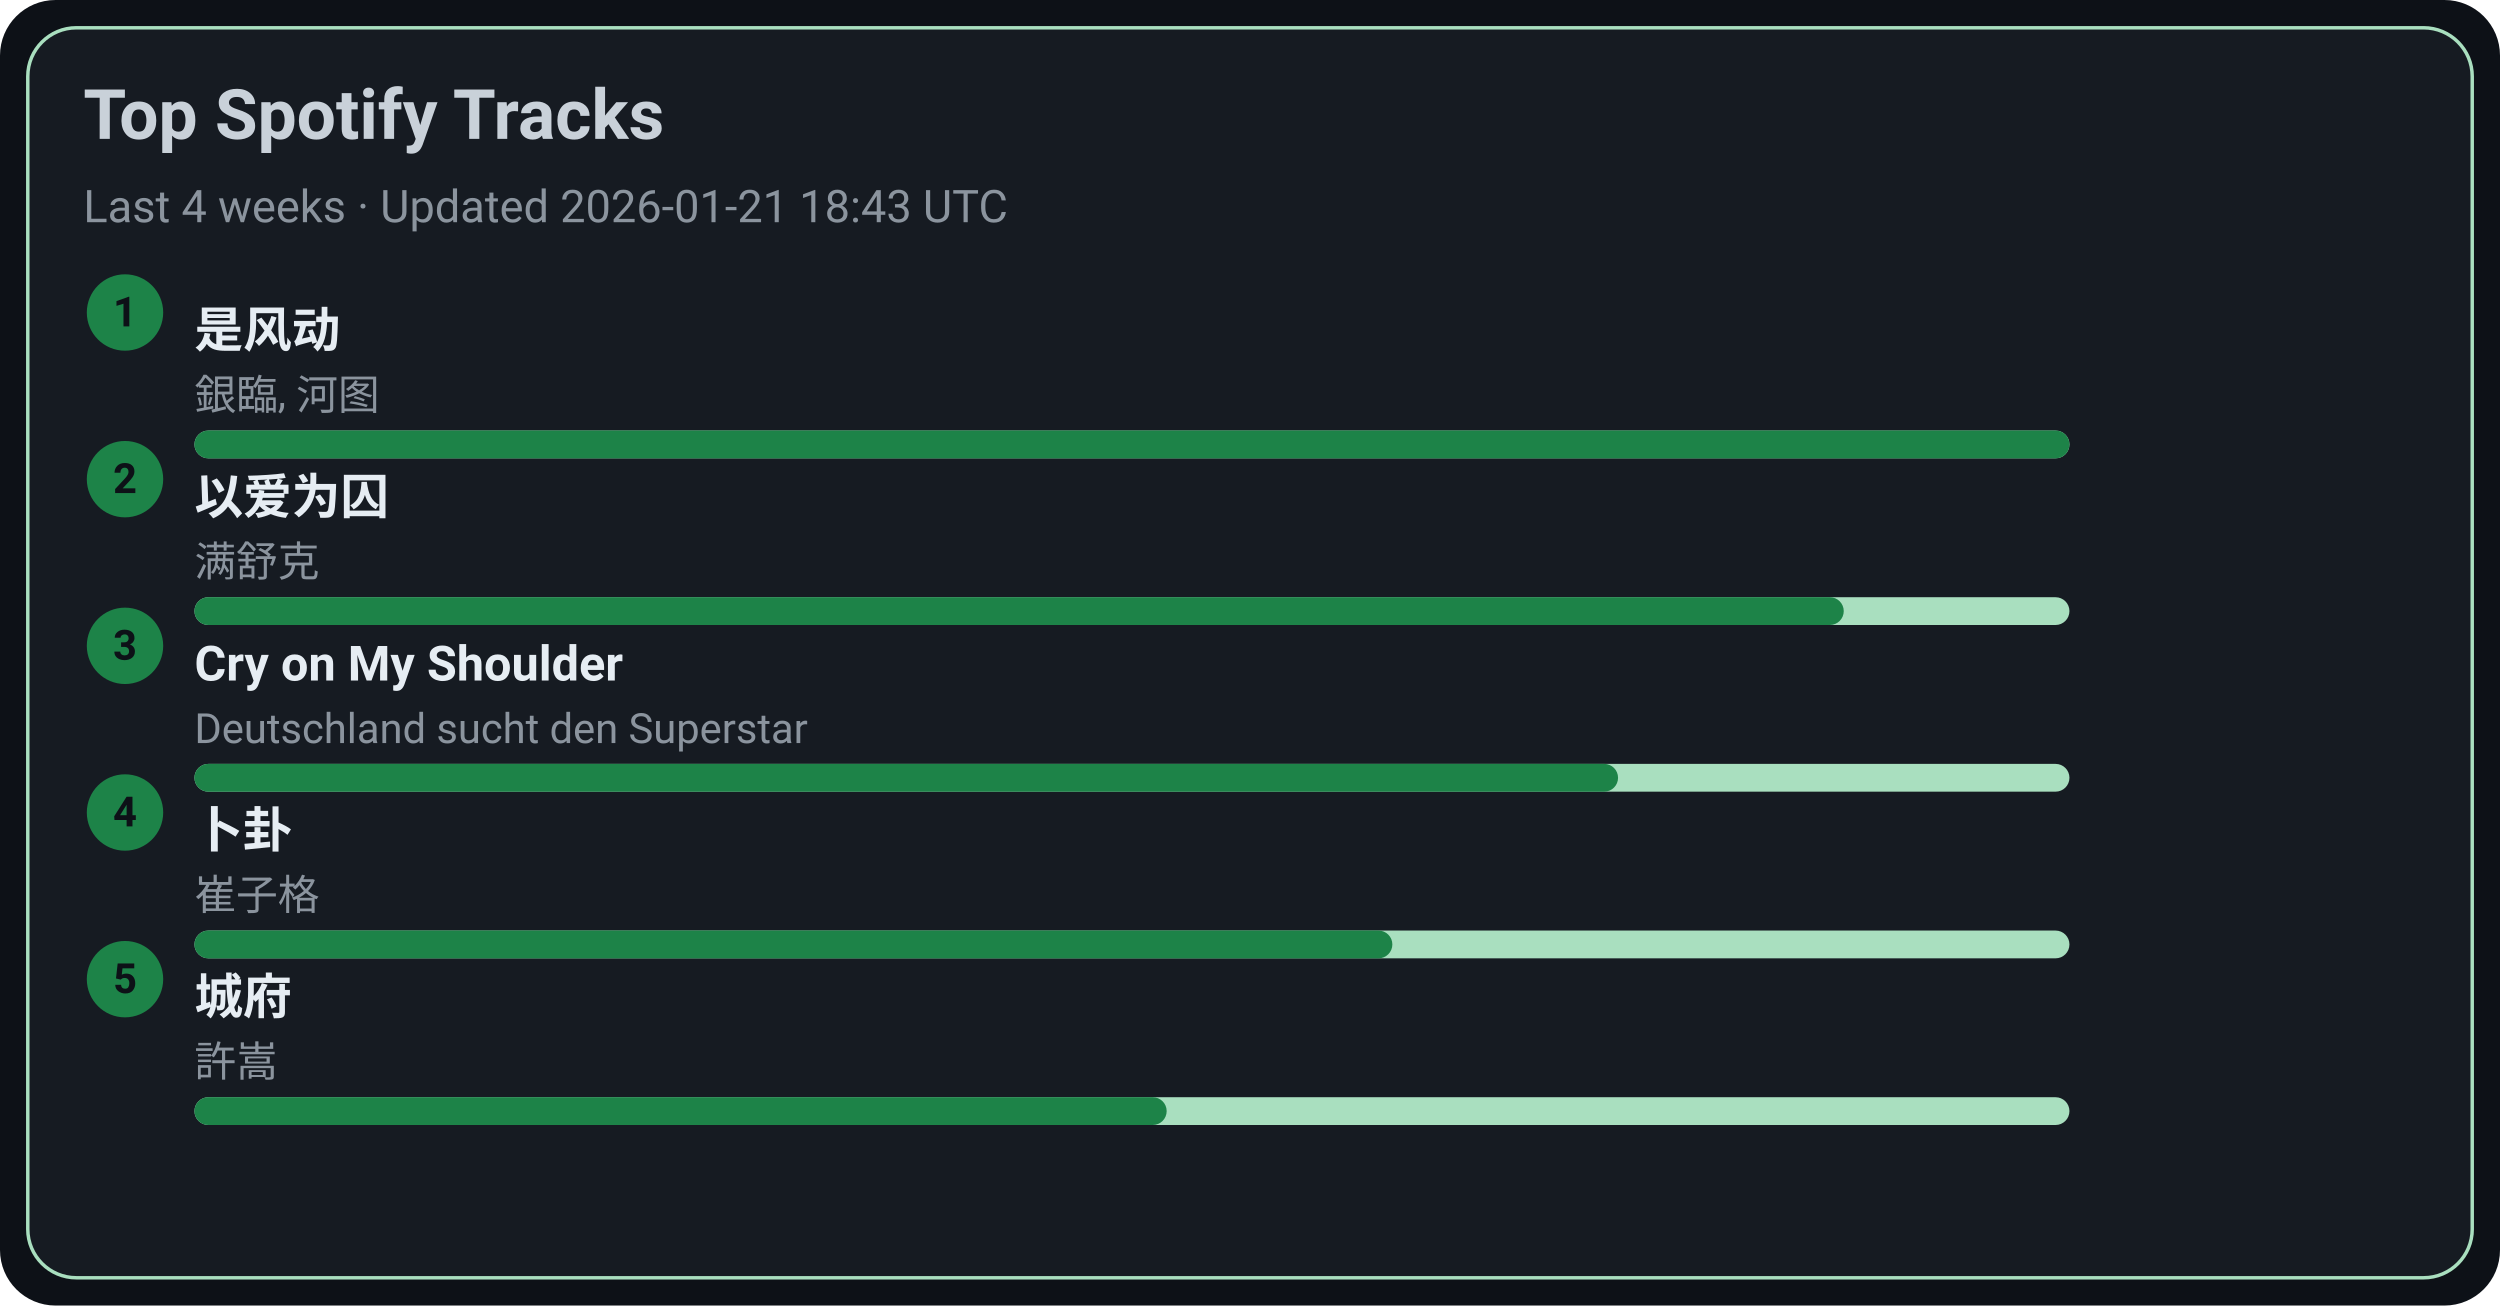
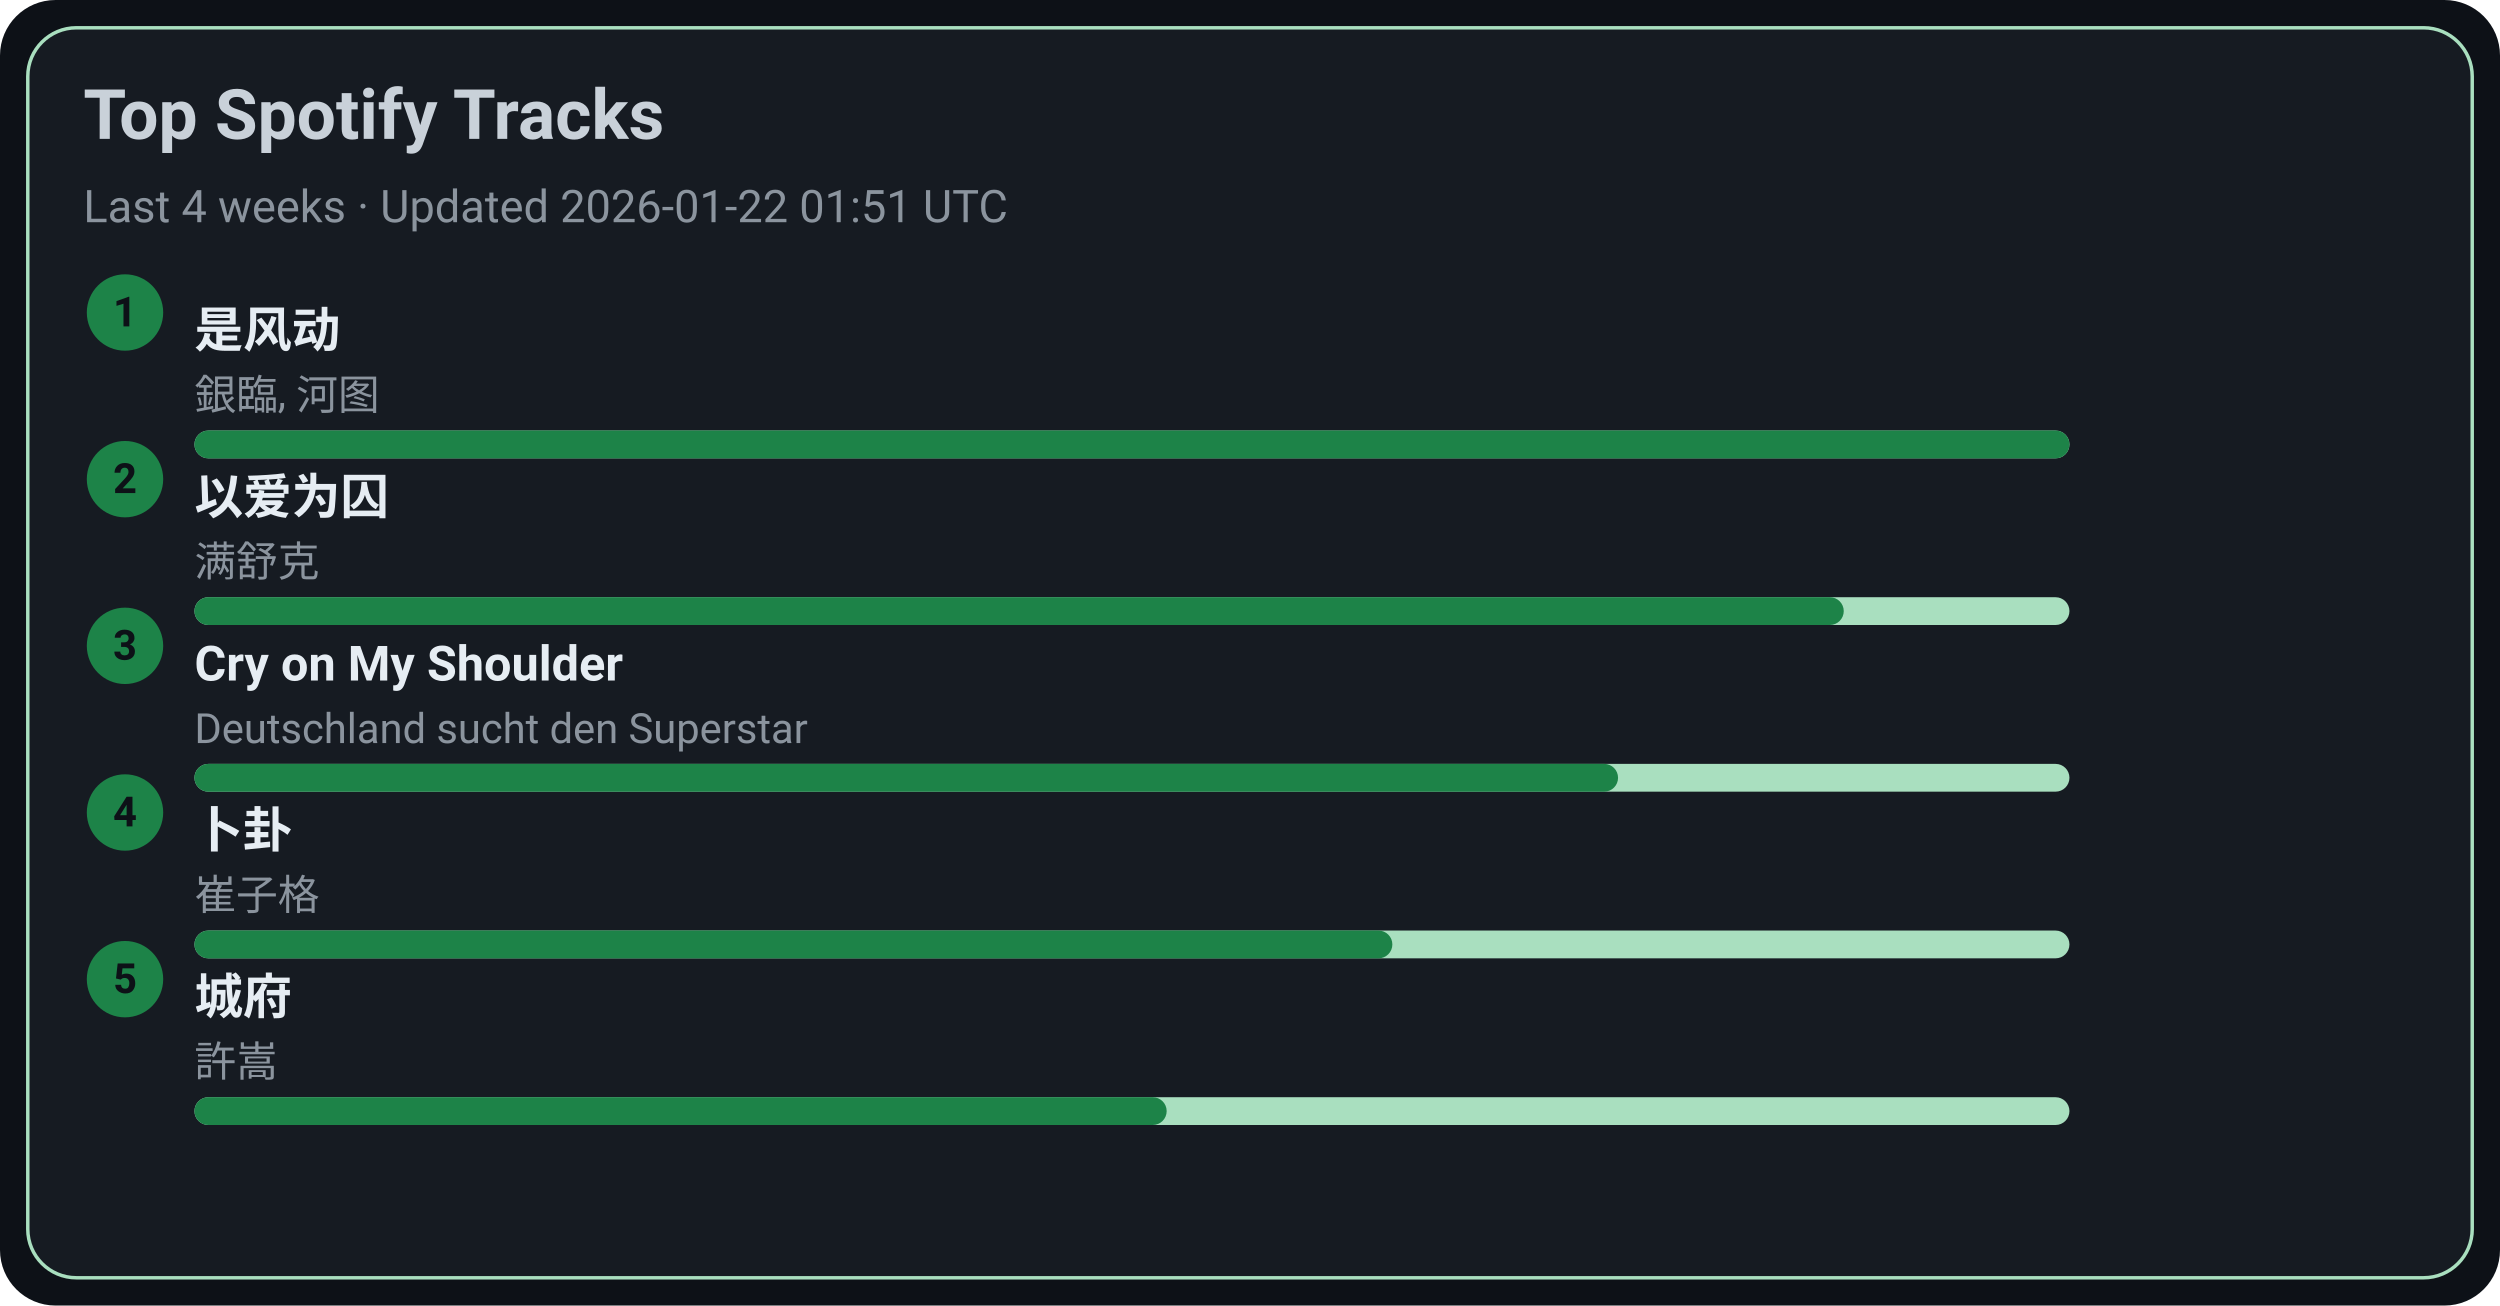
<svg xmlns="http://www.w3.org/2000/svg" width="720" height="376" viewBox="0 0 720 376">
  <style>text{font-family:-apple-system,BlinkMacSystemFont,Segoe UI,Roboto,Ubuntu,Helvetica Neue,Arial,Noto Sans,sans-serif}</style>
  <rect width="720" height="376" rx="16" fill="#0d1117" />
  <rect x="8" y="8" width="704" height="360" rx="14" fill="#161b22" stroke="#A9DFBF" />
  <text x="24" y="40" font-size="20" fill="#c9d1d9" font-weight="600">Top Spotify Tracks</text>
-   <text x="24" y="64" font-size="13" fill="#8b949e">Last 4 weeks · Updated 2026-01-21 18:43 UTC</text>
+   <text x="24" y="64" font-size="13" fill="#8b949e">Last 4 weeks · Updated 2026-01-22 01:51 UTC</text>
  <circle cx="36" cy="90" r="11" fill="#1D8348" />
  <text x="36" y="94" text-anchor="middle" font-size="12" fill="#0d1117" font-weight="700">1</text>
  <a href="https://open.spotify.com/track/3lePQ8c4jq7bTePsXEmslh" target="_blank" rel="noopener noreferrer">
    <text x="56" y="100" font-size="14" fill="#e6edf3" font-weight="600">是风动</text>
  </a>
  <text x="56" y="118" font-size="12" fill="#8b949e">銀臨, 河图</text>
  <rect x="56" y="124" width="540" height="8" rx="4" fill="#A9DFBF" />
  <rect x="56" y="124" width="540" height="8" rx="4" fill="#1D8348" />
  <circle cx="36" cy="138" r="11" fill="#1D8348" />
  <text x="36" y="142" text-anchor="middle" font-size="12" fill="#0d1117" font-weight="700">2</text>
  <a href="https://open.spotify.com/track/0RW2LEfGQK5BaIho6sSLqf" target="_blank" rel="noopener noreferrer">
    <text x="56" y="148" font-size="14" fill="#e6edf3" font-weight="600">以爱为囚</text>
  </a>
  <text x="56" y="166" font-size="12" fill="#8b949e">满舒克</text>
  <rect x="56" y="172" width="540" height="8" rx="4" fill="#A9DFBF" />
  <rect x="56" y="172" width="475" height="8" rx="4" fill="#1D8348" />
  <circle cx="36" cy="186" r="11" fill="#1D8348" />
  <text x="36" y="190" text-anchor="middle" font-size="12" fill="#0d1117" font-weight="700">3</text>
  <a href="https://open.spotify.com/track/6usmG2MoD0C0Lc2pNgCVWV" target="_blank" rel="noopener noreferrer">
    <text x="56" y="196" font-size="14" fill="#e6edf3" font-weight="600">Cry on My Shoulder</text>
  </a>
  <text x="56" y="214" font-size="12" fill="#8b949e">Deutschland sucht den Superstar</text>
  <rect x="56" y="220" width="540" height="8" rx="4" fill="#A9DFBF" />
  <rect x="56" y="220" width="410" height="8" rx="4" fill="#1D8348" />
  <circle cx="36" cy="234" r="11" fill="#1D8348" />
  <text x="36" y="238" text-anchor="middle" font-size="12" fill="#0d1117" font-weight="700">4</text>
  <a href="https://open.spotify.com/track/4ToeYifpQaikbYa7krOD6s" target="_blank" rel="noopener noreferrer">
    <text x="56" y="244" font-size="14" fill="#e6edf3" font-weight="600">卜卦</text>
  </a>
  <text x="56" y="262" font-size="12" fill="#8b949e">崔子格</text>
  <rect x="56" y="268" width="540" height="8" rx="4" fill="#A9DFBF" />
  <rect x="56" y="268" width="345" height="8" rx="4" fill="#1D8348" />
  <circle cx="36" cy="282" r="11" fill="#1D8348" />
  <text x="36" y="286" text-anchor="middle" font-size="12" fill="#0d1117" font-weight="700">5</text>
  <a href="https://open.spotify.com/track/4AmlSf7hye0QVpnHCcEoEw" target="_blank" rel="noopener noreferrer">
    <text x="56" y="292" font-size="14" fill="#e6edf3" font-weight="600">城府</text>
  </a>
  <text x="56" y="310" font-size="12" fill="#8b949e">許嵩</text>
  <rect x="56" y="316" width="540" height="8" rx="4" fill="#A9DFBF" />
  <rect x="56" y="316" width="280" height="8" rx="4" fill="#1D8348" />
</svg>
